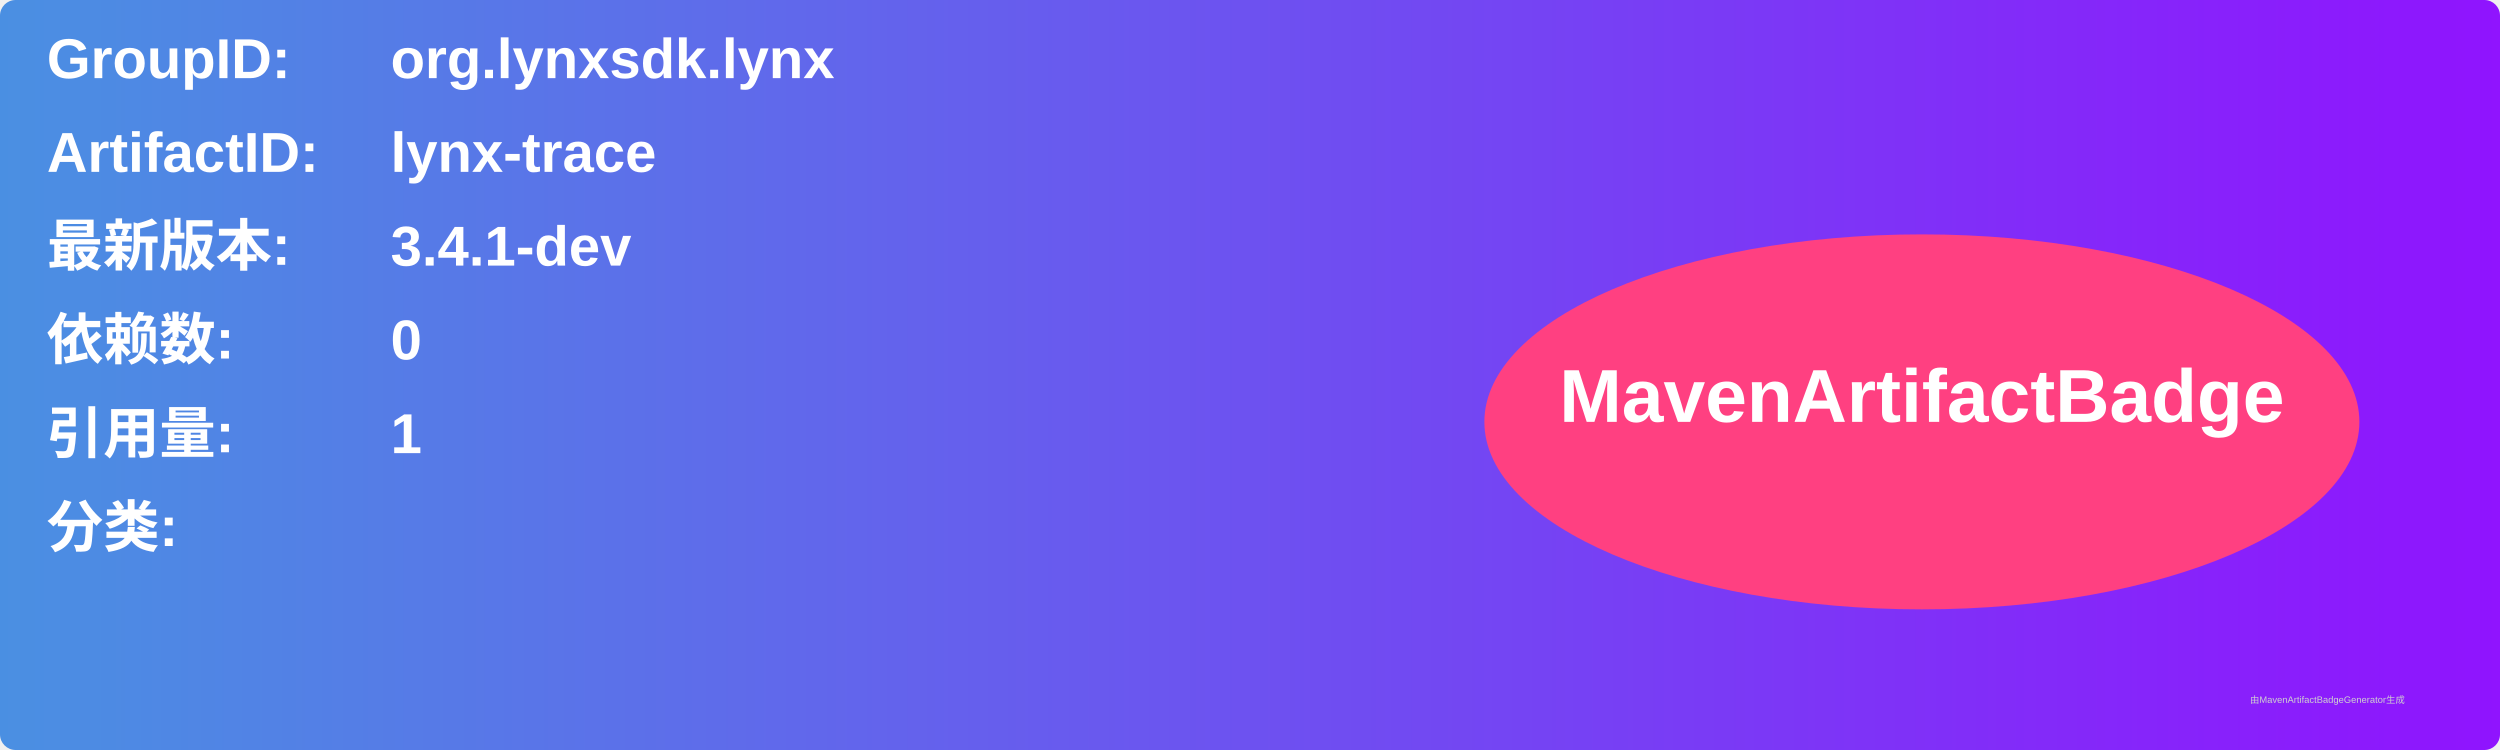
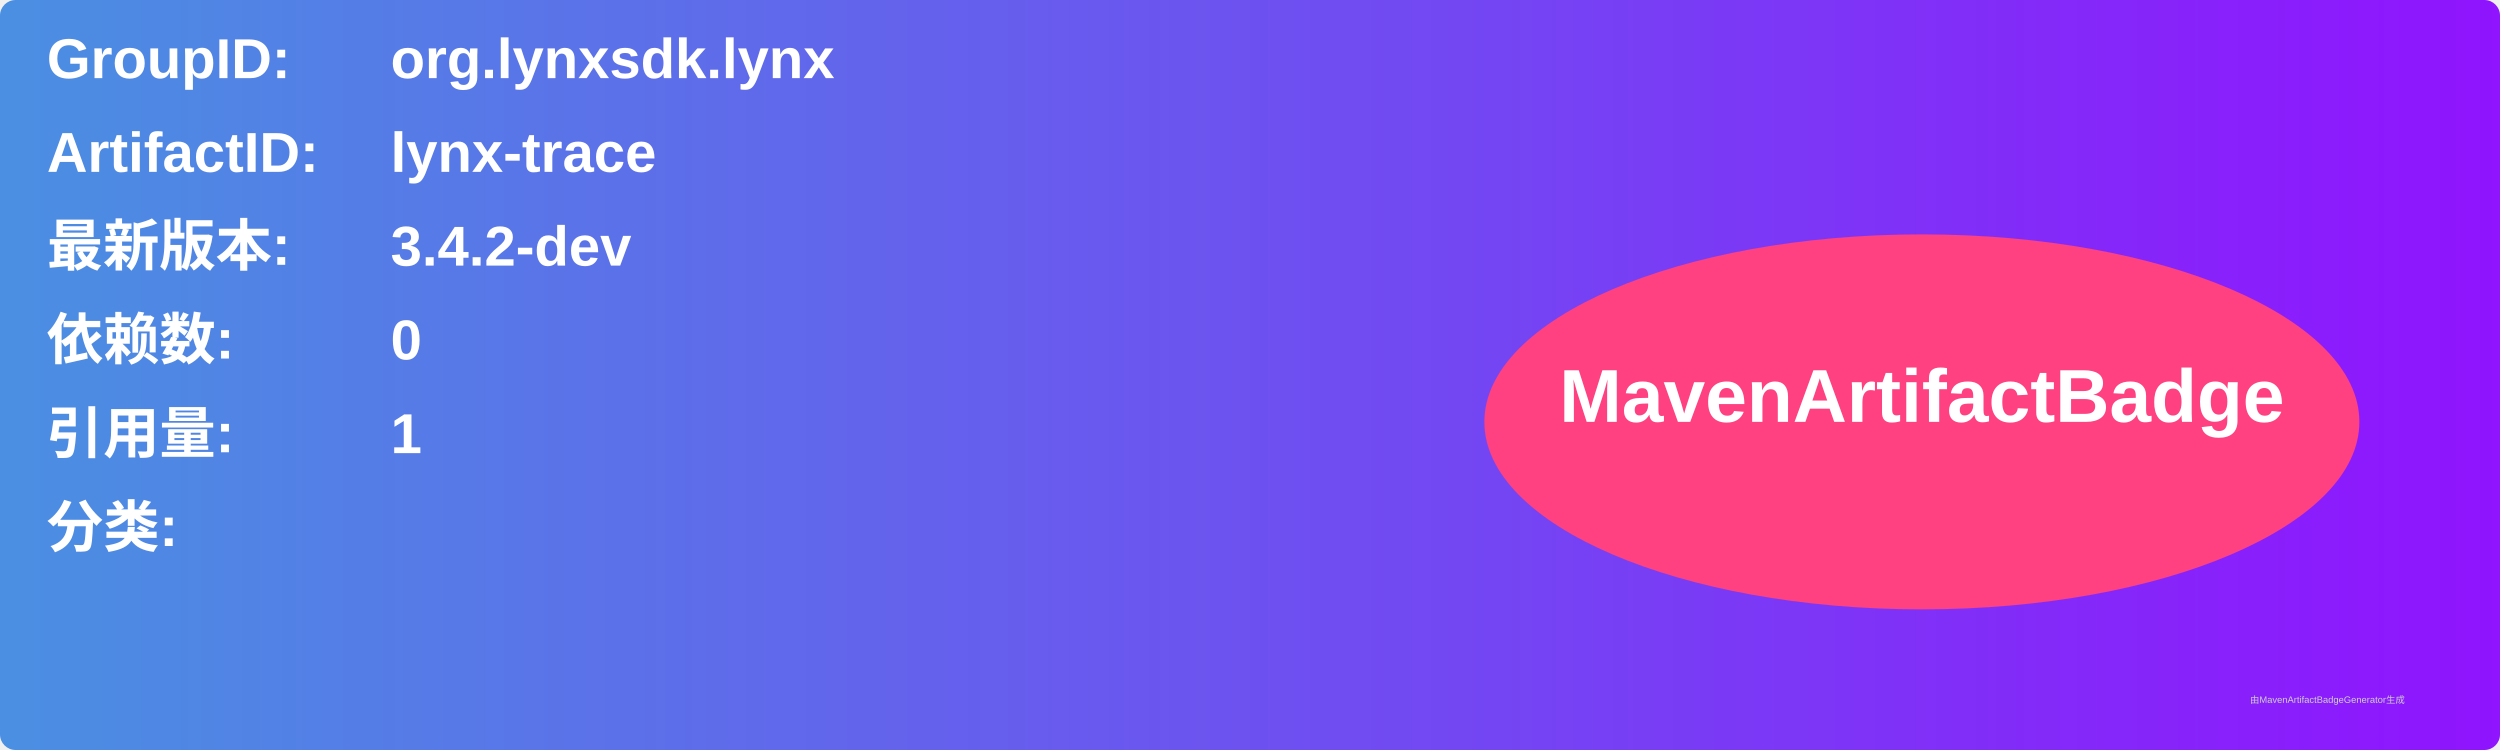
<svg xmlns="http://www.w3.org/2000/svg" width="800" height="240" viewBox="0 0 800 240">
  <linearGradient id="grad" x1="0%" y1="0%" x2="100%" y2="0%">
    <stop offset="0%" stop-color="#4a90e2" />
    <stop offset="100%" stop-color="#9013fe" />
  </linearGradient>
  <rect width="100%" height="100%" rx="5" ry="5" fill="url(#grad)" />
  <g transform="translate(15, 15)">
    <text x="0" y="10" font-family="Arial" font-size="18" fill="white" font-weight="bold" width="260">GroupID:</text>
    <text x="110" y="10" font-family="Arial" font-size="18" fill="white" font-weight="bold" width="460">org.lynxsdk.lynx</text>
    <text x="0" y="40" font-family="Arial" font-size="18" fill="white" font-weight="bold" width="260">ArtifactID:</text>
    <text x="110" y="40" font-family="Arial" font-size="18" fill="white" font-weight="bold" width="460">lynx-trace</text>
    <text x="0" y="70" font-family="Arial" font-size="18" fill="white" font-weight="bold">最新版本:</text>
    <text x="110" y="70" font-family="Arial" font-size="18" fill="white" font-weight="bold">
-       <tspan font-weight="bold">3.4.1-dev</tspan>
+       <tspan font-weight="bold">3.4.2-dev</tspan>
    </text>
    <text x="0" y="100" font-family="Arial" font-size="18" fill="white" font-weight="bold">依赖数: </text>
    <text x="110" y="100" font-family="Arial" font-size="18" fill="white">
      <tspan font-weight="bold">0</tspan>
    </text>
    <text x="0" y="130" font-family="Arial" font-size="18" fill="white" font-weight="bold">引用量: </text>
    <text x="110" y="130" font-family="Arial" font-size="18" fill="white">
      <tspan font-weight="bold">1</tspan>
    </text>
    <text x="0" y="160" font-family="Arial" font-size="18" fill="white" font-weight="bold">分类:</text>
    <text x="10" y="190" font-family="Arial" font-size="10" fill="white">
      <tspan font-weight="bold" />
    </text>
    <ellipse cx="600" cy="120" rx="140" ry="60" fill="#ff4081" />
    <text x="600" y="120" text-anchor="middle" font-family="Arial" font-size="24" fill="white" font-weight="bold">MavenArtifactBadge</text>
  </g>
  <text x="720" y="225" font-family="Arial" font-size="3" fill="#d0d0d0">由MavenArtifactBadgeGenerator生成</text>
</svg>
